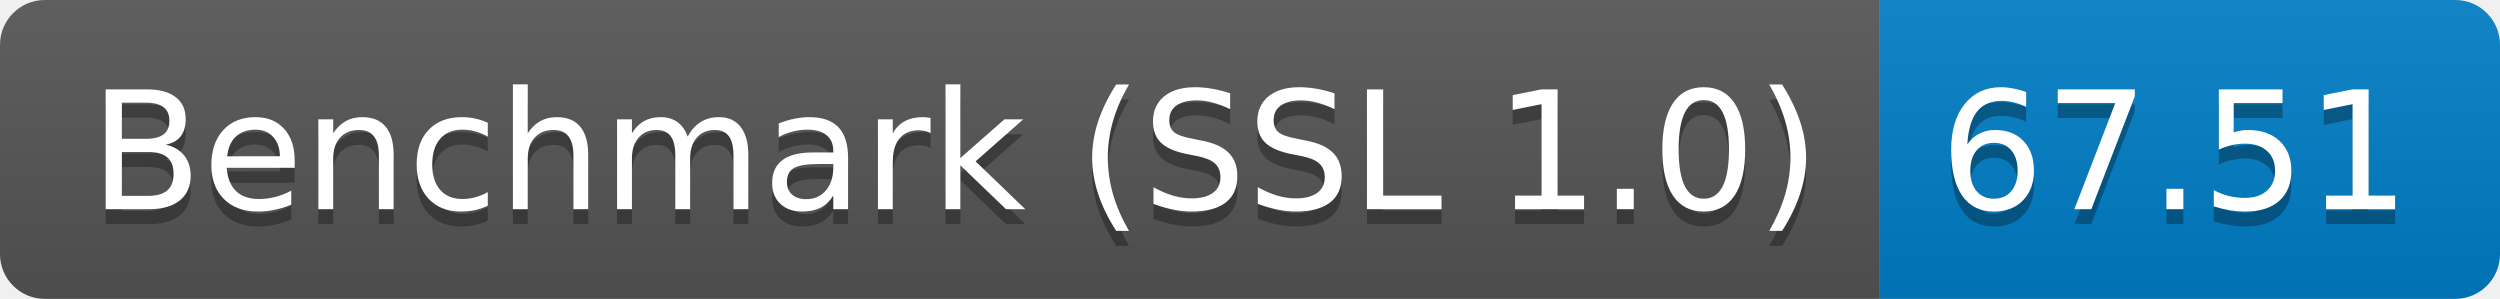
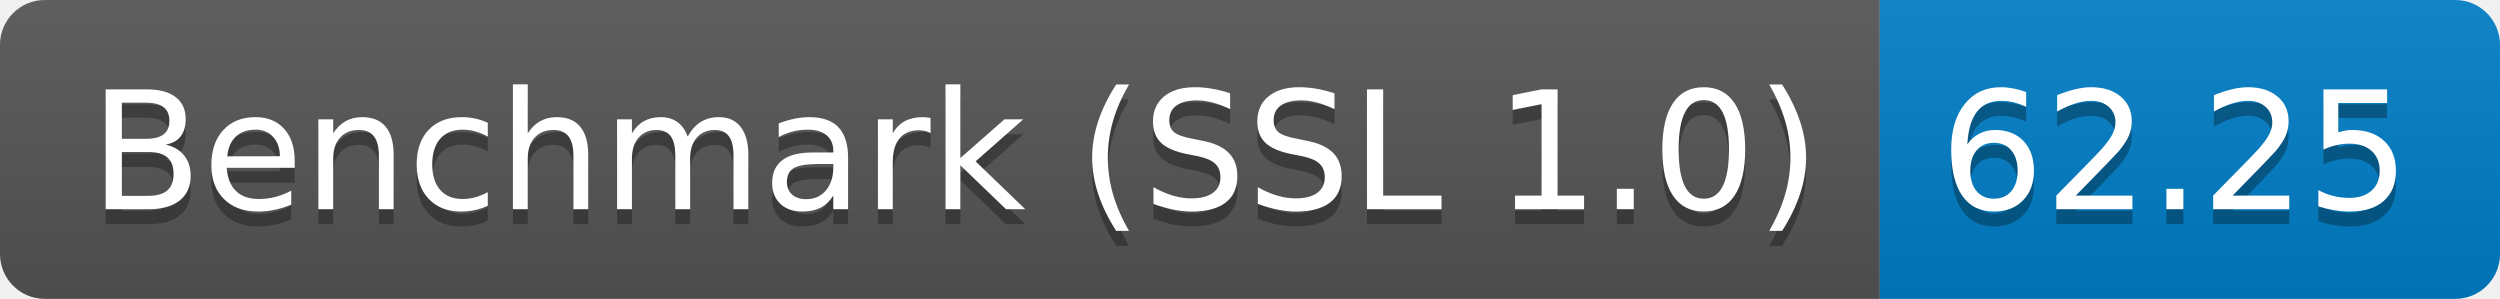
<svg xmlns="http://www.w3.org/2000/svg" height="20" width="167.3">
  <linearGradient id="smooth" x2="0" y2="100%">
    <stop offset="0" stop-color="#bbb" stop-opacity=".1" />
    <stop offset="1" stop-opacity=".1" />
  </linearGradient>
  <clipPath id="round">
    <rect fill="#fff" height="20" rx="3" width="167.3" />
  </clipPath>
  <g clip-path="url(#round)">
    <rect fill="#555" height="20" width="125.8" />
    <rect fill="#007ec6" height="20" width="41.5" x="125.8" />
    <rect fill="url(#smooth)" height="20" width="167.3" />
  </g>
  <g fill="#fff" font-family="DejaVu Sans,Verdana,Geneva,sans-serif" font-size="110" text-anchor="middle">
    <text fill="#010101" fill-opacity=".3" lengthAdjust="spacing" textLength="1158.0" transform="scale(0.1)" x="639.0" y="150">Benchmark (SSL 1.0)</text>
    <text lengthAdjust="spacing" textLength="1158.0" transform="scale(0.1)" x="639.0" y="140">Benchmark (SSL 1.0)</text>
-     <text fill="#010101" fill-opacity=".3" lengthAdjust="spacing" textLength="315.0" transform="scale(0.1)" x="1455.5" y="150">67.51</text>
-     <text lengthAdjust="spacing" textLength="315.0" transform="scale(0.1)" x="1455.5" y="140">67.51</text>
+     <text fill="#010101" fill-opacity=".3" lengthAdjust="spacing" textLength="315.0" transform="scale(0.1)" x="1455.5" y="150">62.25</text>
+     <text lengthAdjust="spacing" textLength="315.0" transform="scale(0.1)" x="1455.5" y="140">62.25</text>
  </g>
</svg>
